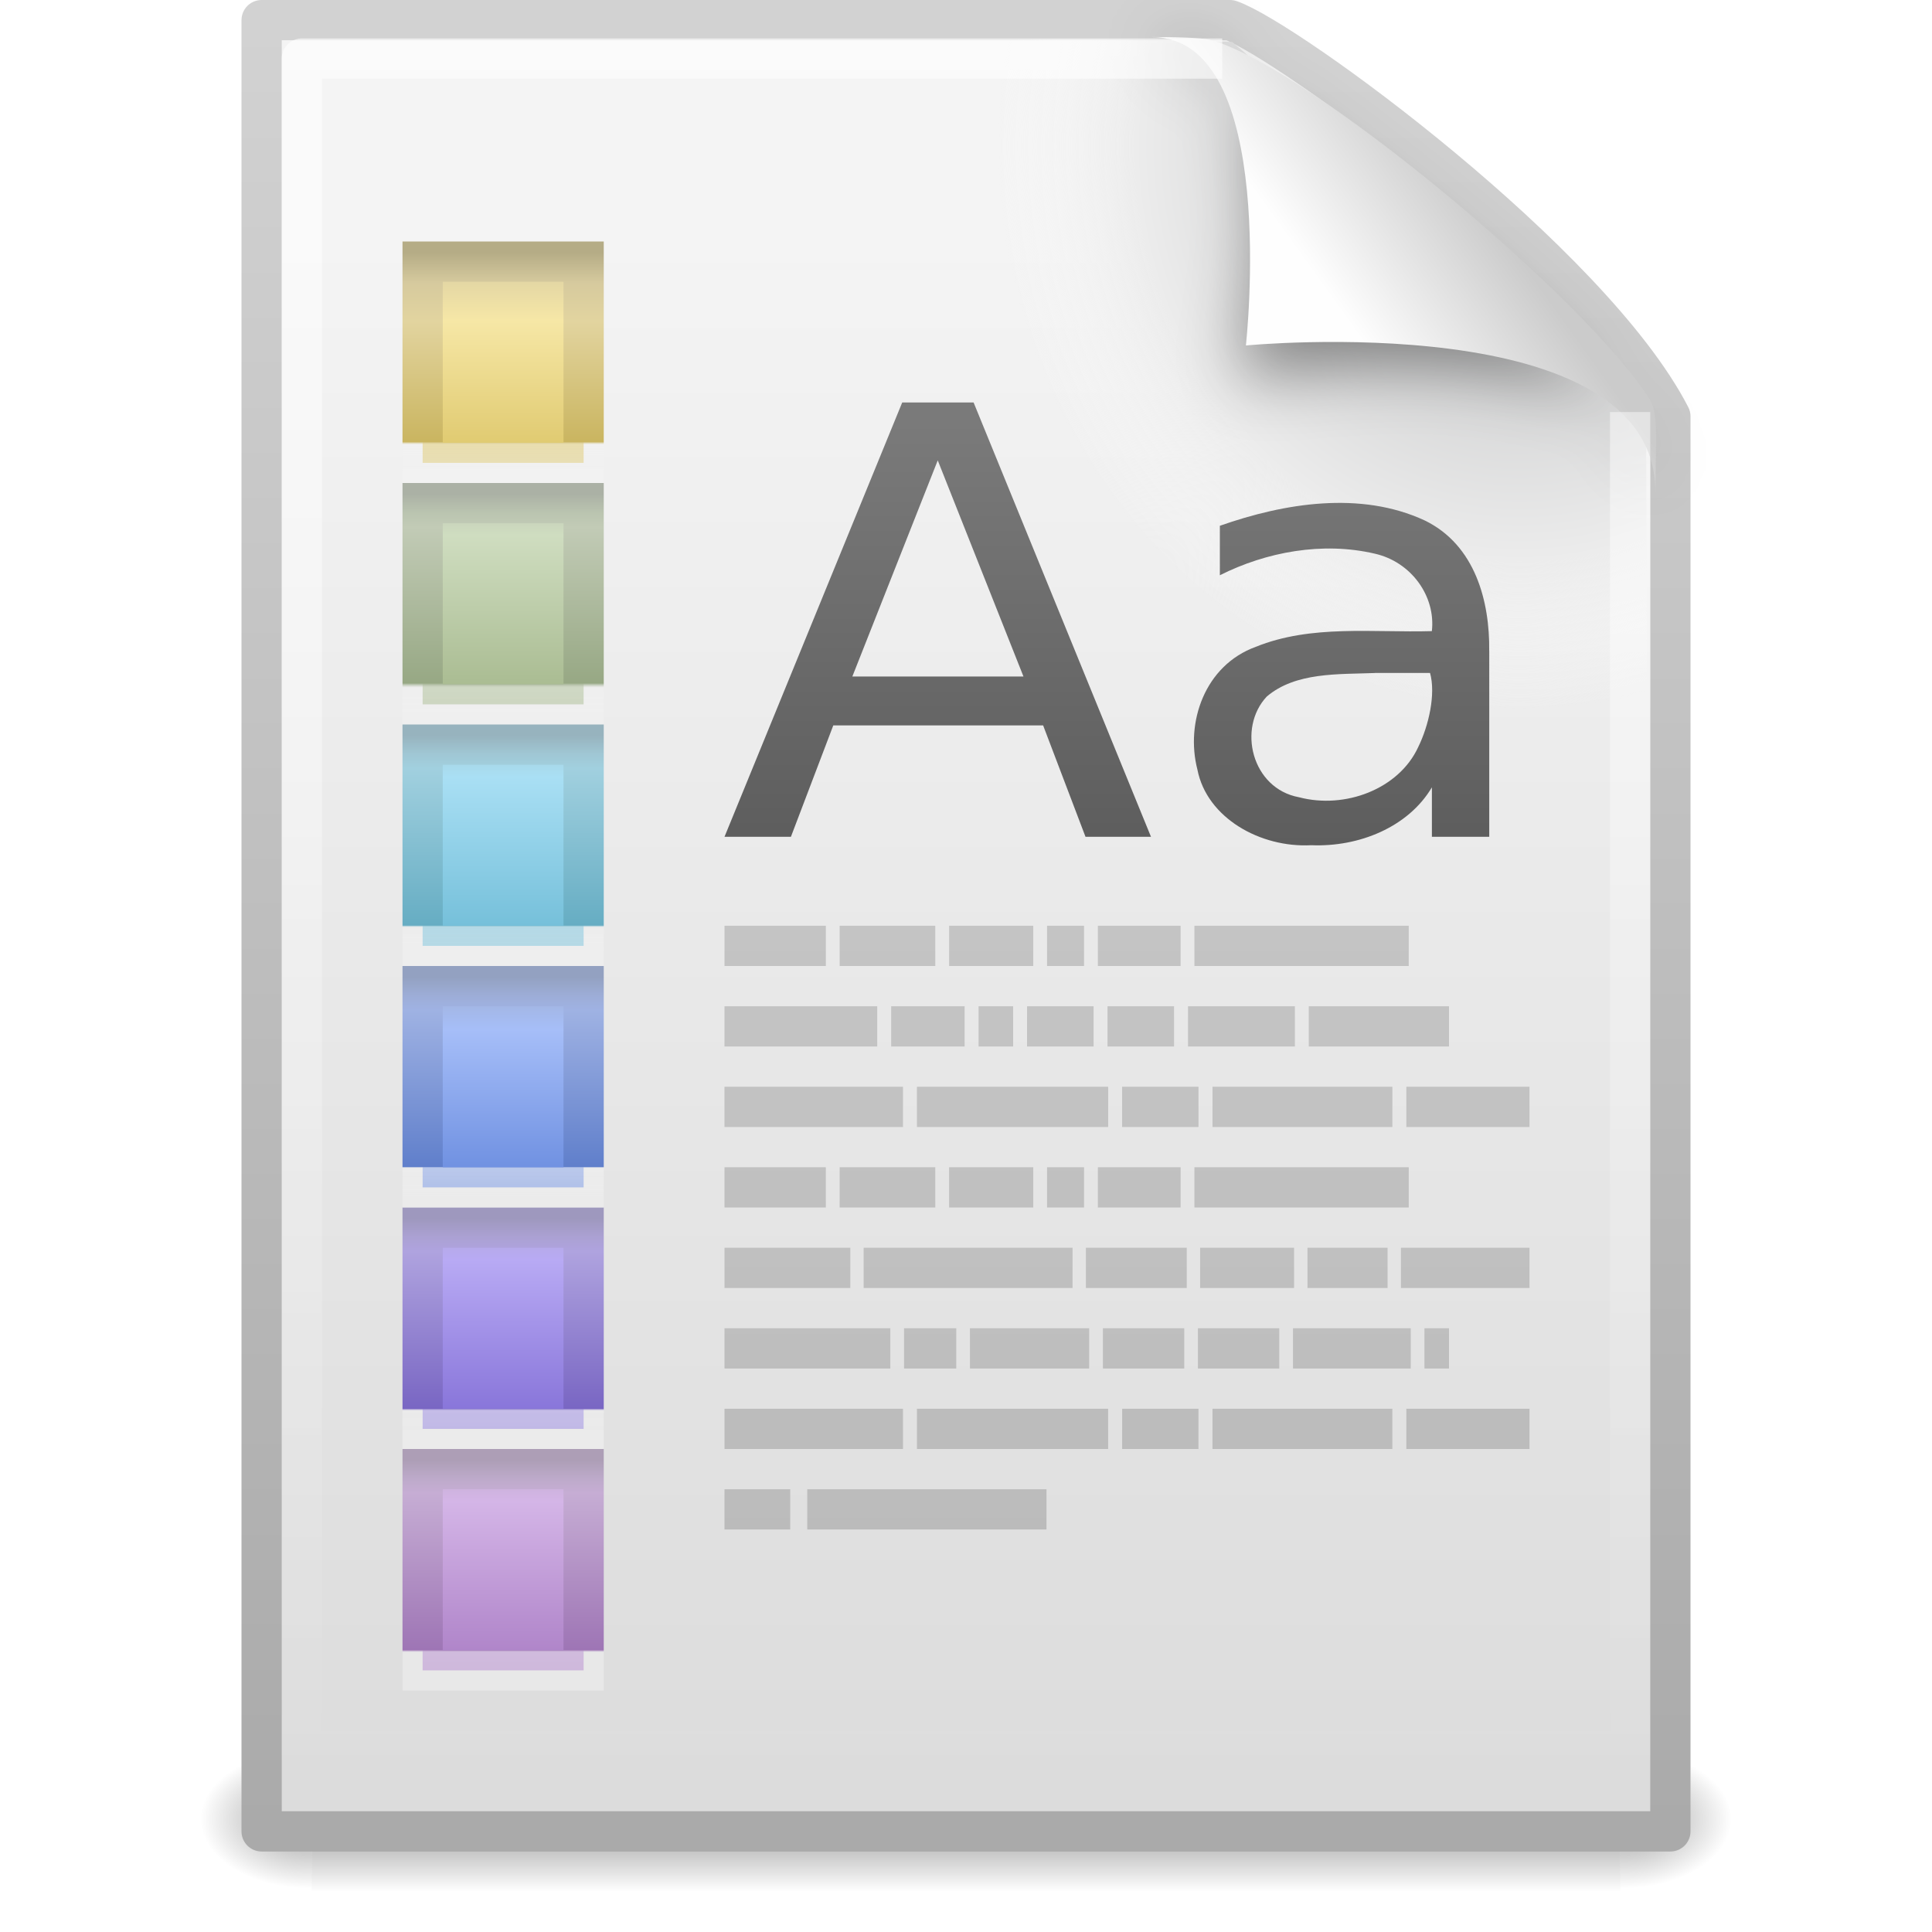
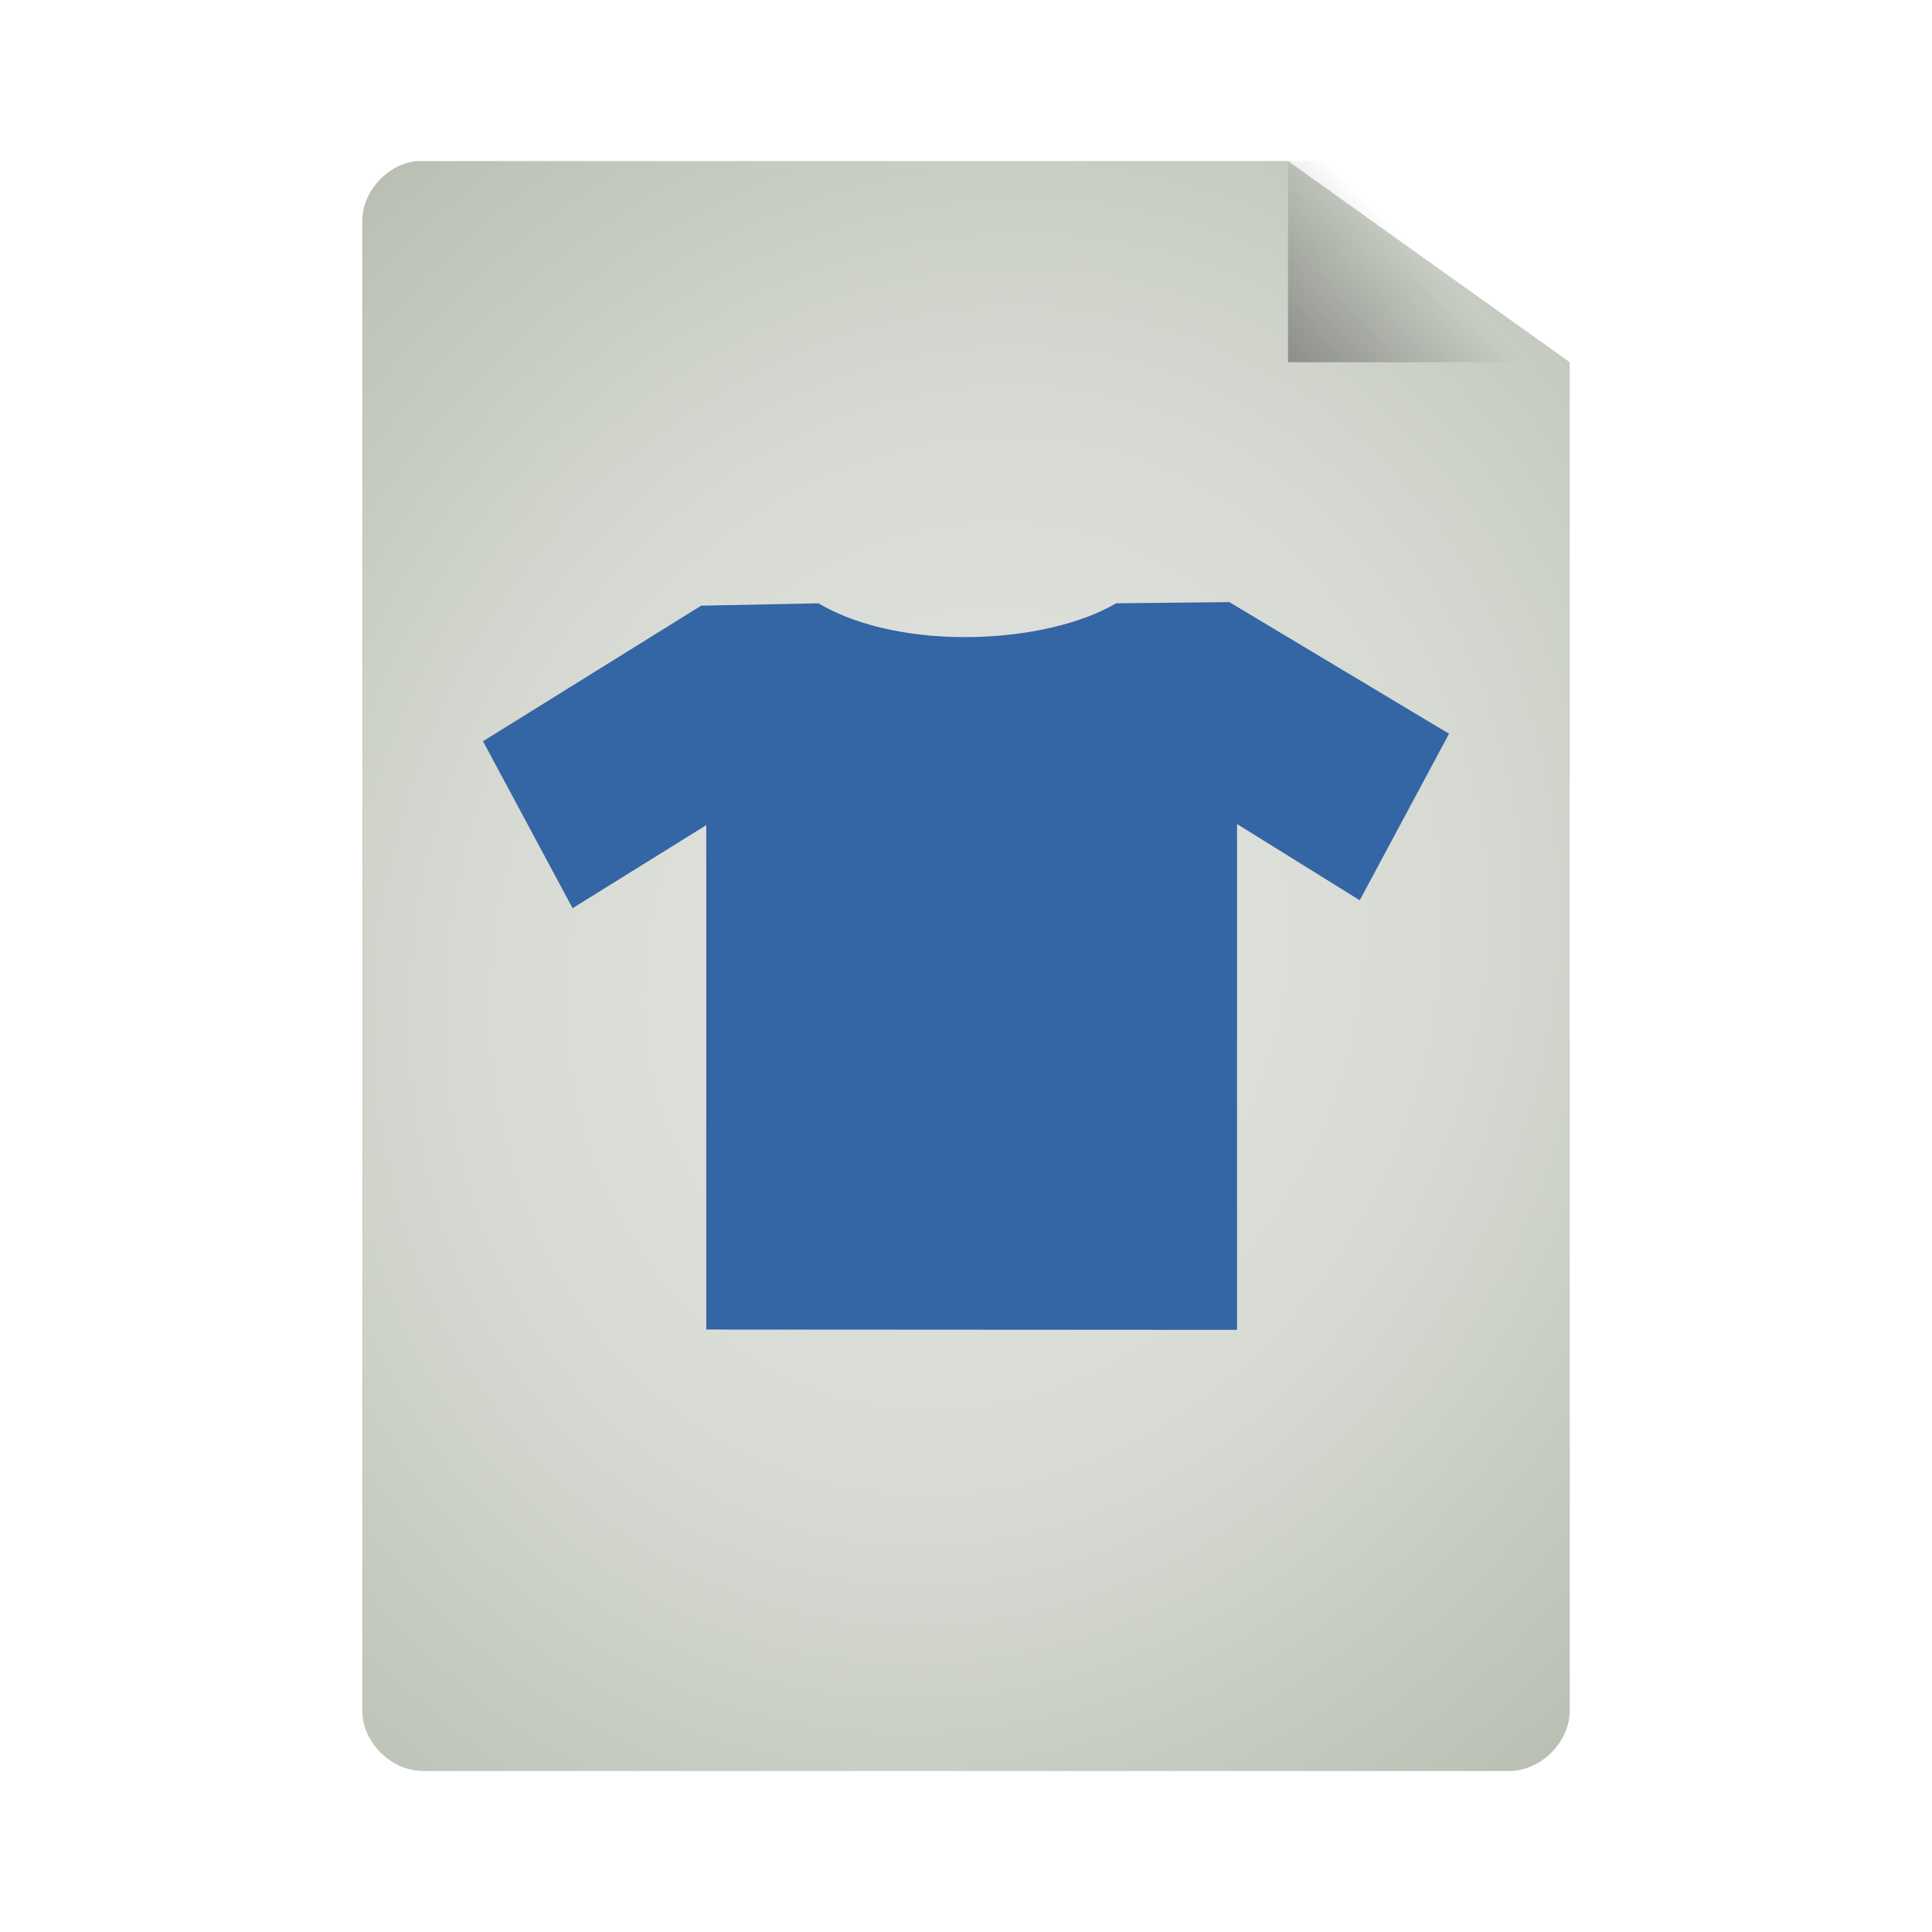
- <svg xmlns="http://www.w3.org/2000/svg" xmlns:xlink="http://www.w3.org/1999/xlink" id="svg6056" height="48" width="48" version="1.1">
-   <defs id="defs6058">
-     <radialGradient id="radialGradient6510" xlink:href="#linearGradient5060" gradientUnits="userSpaceOnUse" cy="486.65" cx="605.71" gradientTransform="matrix(.024097 0 0 .015375 26.478 38.629)" r="117.14" />
+ <svg xmlns="http://www.w3.org/2000/svg" xmlns:xlink="http://www.w3.org/1999/xlink" id="svg3508" height="48" width="48" version="1.0">
+   <defs id="defs3510">
+     <linearGradient id="linearGradient3824">
+       <stop style="stop-color:#e4e6e2;stop-opacity:1;" offset="0" id="stop3826" />
+       <stop id="stop3834" offset="0.5" style="stop-color:#d7dad3;stop-opacity:1;" />
+       <stop style="stop-color:#b7beb1;stop-opacity:1;" offset="1" id="stop3828" />
+     </linearGradient>
+     <linearGradient id="linearGradient3156" y2="36" gradientUnits="userSpaceOnUse" x2="-.098" gradientTransform="matrix(0.72415,0,0,0.73599,74.07488,5.595085)" y1="36" x1="36.5">
+       <stop id="stop3916" style="stop-color:#c02cbb" offset="0" />
+       <stop id="stop3918" style="stop-color:#b329ae;stop-opacity:.498" offset=".797" />
+       <stop id="stop3920" style="stop-color:#982394;stop-opacity:0" offset="1" />
+     </linearGradient>
+     <linearGradient id="linearGradient3154" y2="15.5" gradientUnits="userSpaceOnUse" x2="-.073" gradientTransform="matrix(0.72415,0,0,0.73599,74.07488,5.595085)" y1="15.5" x1="23.997">
+       <stop id="stop3700" style="stop-color:#ce7ecc" offset="0" />
+       <stop id="stop3702" style="stop-color:#c056bc;stop-opacity:.816" offset=".763" />
+       <stop id="stop3704" style="stop-color:#f8c9f7;stop-opacity:0" offset="1" />
+     </linearGradient>
+     <linearGradient id="linearGradient3151" y2="-.438" gradientUnits="userSpaceOnUse" x2="20.484" gradientTransform="matrix(0,-0.86253,0.84866,0,75.36588,45.41309)" y1="12.82" x1="20.484">
+       <stop id="stop2189" style="stop-color:#fff;stop-opacity:.643" offset="0" />
+       <stop id="stop2191" style="stop-color:#fff;stop-opacity:0" offset="1" />
+     </linearGradient>
    <linearGradient id="linearGradient5060">
      <stop id="stop5062" offset="0" />
      <stop id="stop5064" style="stop-opacity:0" offset="1" />
    </linearGradient>
-     <radialGradient id="radialGradient6508" xlink:href="#linearGradient5060" gradientUnits="userSpaceOnUse" cy="486.65" cx="605.71" gradientTransform="matrix(-.024097 0 0 .015375 21.522 38.629)" r="117.14" />
-     <linearGradient id="linearGradient6506" y2="609.51" gradientUnits="userSpaceOnUse" x2="302.86" gradientTransform="matrix(.070414 0 0 .015375 -1.4497 38.629)" y1="366.65" x1="302.86">
-       <stop id="stop5050" style="stop-opacity:0" offset="0" />
-       <stop id="stop5056" offset=".5" />
-       <stop id="stop5052" style="stop-opacity:0" offset="1" />
+     <linearGradient id="linearGradient3104">
+       <stop id="stop3106" style="stop-color:#aaa" offset="0" />
+       <stop id="stop3108" style="stop-color:#c8c8c8" offset="1" />
    </linearGradient>
-     <linearGradient id="linearGradient6546" y2="2.906" gradientUnits="userSpaceOnUse" x2="-51.786" gradientTransform="matrix(.8075 0 0 .93585 59.41 -2.1145)" y1="50.786" x1="-51.786">
-       <stop id="stop3106" style="stop-color:#aaa" offset="0" />
-       <stop id="stop3108" style="stop-color:#d2d2d2" offset="1" />
-     </linearGradient>
-     <linearGradient id="linearGradient6544" y2="47.013" gradientUnits="userSpaceOnUse" x2="25.132" gradientTransform="translate(-.00001 -1)" y1="6.729" x1="25.132">
-       <stop id="stop3602" style="stop-color:#f4f4f4" offset="0" />
-       <stop id="stop3604" style="stop-color:#dbdbdb" offset="1" />
-     </linearGradient>
-     <linearGradient id="linearGradient3992-917-433-575" y2="87.611" gradientUnits="userSpaceOnUse" x2="-122.15" gradientTransform="matrix(.35924 0 0 .44905 56.382 -21.618)" y1="75.477" x1="-122.15">
-       <stop id="stop5427" style="stop-color:#abb1a5" offset="0" />
-       <stop id="stop5429" style="stop-color:#bac4b0" offset=".084" />
-       <stop id="stop5431" style="stop-color:#c2cbb6" offset=".149" />
-       <stop id="stop5433" style="stop-color:#97a884" offset=".862" />
-       <stop id="stop5435" style="stop-color:#f2f2f2;stop-opacity:.526" offset=".883" />
-       <stop id="stop5437" style="stop-color:#f2f2f2;stop-opacity:.509" offset="1" />
-     </linearGradient>
-     <linearGradient id="linearGradient3990-931-621-420" y2="87.611" gradientUnits="userSpaceOnUse" x2="-125.6" gradientTransform="matrix(.35924 0 0 .44905 56.382 -21.618)" y1="76.398" x1="-125.6">
-       <stop id="stop5419" style="stop-color:#c5cfb9" offset="0" />
-       <stop id="stop5421" style="stop-color:#cfddc0" offset=".121" />
-       <stop id="stop5423" style="stop-color:#a3b68a" offset="1" />
-     </linearGradient>
-     <linearGradient id="linearGradient3987-577-169-971" y2="87.611" gradientUnits="userSpaceOnUse" x2="-122.15" gradientTransform="matrix(.35924 0 0 .44905 56.382 -27.618)" y1="75.477" x1="-122.15">
-       <stop id="stop5493" style="stop-color:#b5ac86" offset="0" />
-       <stop id="stop5495" style="stop-color:#d6ca9e" offset=".139" />
-       <stop id="stop5497" style="stop-color:#e2d49f" offset=".313" />
-       <stop id="stop5499" style="stop-color:#cab560" offset=".863" />
-       <stop id="stop5501" style="stop-color:#f2f2f2;stop-opacity:.483" offset=".875" />
-       <stop id="stop5503" style="stop-color:#f2f2f2;stop-opacity:.578" offset="1" />
-     </linearGradient>
-     <linearGradient id="linearGradient3985-791-953-465" y2="87.611" gradientUnits="userSpaceOnUse" x2="-125.6" gradientTransform="matrix(.35924 0 0 .44905 56.382 -27.618)" y1="77.09" x1="-125.6">
-       <stop id="stop5485" style="stop-color:#e4d7a4" offset="0" />
-       <stop id="stop5487" style="stop-color:#f6e7a6" offset=".204" />
-       <stop id="stop5489" style="stop-color:#dbc465" offset="1" />
-     </linearGradient>
-     <linearGradient id="linearGradient3982-549-177-866" y2="87.611" gradientUnits="userSpaceOnUse" x2="-122.15" gradientTransform="matrix(.35924 0 0 .44905 56.382 -15.618)" y1="75.477" x1="-122.15">
-       <stop id="stop5449" style="stop-color:#97b3be" offset="0" />
-       <stop id="stop5451" style="stop-color:#a0c7d4" offset=".084" />
-       <stop id="stop5453" style="stop-color:#a1d0df" offset=".149" />
-       <stop id="stop5455" style="stop-color:#66adc3" offset=".865" />
-       <stop id="stop5457" style="stop-color:#f2f2f2;stop-opacity:.517" offset=".874" />
-       <stop id="stop5459" style="stop-color:#f2f2f2;stop-opacity:.543" offset="1" />
-     </linearGradient>
-     <linearGradient id="linearGradient3980-918-232-953" y2="87.611" gradientUnits="userSpaceOnUse" x2="-125.6" gradientTransform="matrix(.35924 0 0 .44905 56.382 -15.618)" y1="76.398" x1="-125.6">
-       <stop id="stop5441" style="stop-color:#a7d3e1" offset="0" />
-       <stop id="stop5443" style="stop-color:#a9dff4" offset=".121" />
-       <stop id="stop5445" style="stop-color:#6cbad5" offset="1" />
-     </linearGradient>
-     <linearGradient id="linearGradient3972-393-404-624" y2="87.611" gradientUnits="userSpaceOnUse" x2="-122.15" gradientTransform="matrix(.35924 0 0 .44905 56.382 -3.6176)" y1="75.477" x1="-122.15">
-       <stop id="stop5471" style="stop-color:#9e98be" offset="0" />
-       <stop id="stop5473" style="stop-color:#aba1d3" offset=".084" />
-       <stop id="stop5475" style="stop-color:#afa3df" offset=".149" />
-       <stop id="stop5477" style="stop-color:#7966c3" offset=".866" />
-       <stop id="stop5479" style="stop-color:#f2f2f2;stop-opacity:.569" offset=".876" />
-       <stop id="stop5481" style="stop-color:#f2f2f2;stop-opacity:.56" offset="1" />
-     </linearGradient>
-     <linearGradient id="linearGradient3970-548-241-367" y2="87.611" gradientUnits="userSpaceOnUse" x2="-125.6" gradientTransform="matrix(.35924 0 0 .44905 56.382 -3.6176)" y1="76.398" x1="-125.6">
-       <stop id="stop5463" style="stop-color:#b4a9e1" offset="0" />
-       <stop id="stop5465" style="stop-color:#b8aaf4" offset=".121" />
-       <stop id="stop5467" style="stop-color:#806cd5" offset="1" />
-     </linearGradient>
-     <linearGradient id="linearGradient3967-559-364-412" y2="87.611" gradientUnits="userSpaceOnUse" x2="-122.15" gradientTransform="matrix(.35924 0 0 .44905 56.382 2.3824)" y1="75.477" x1="-122.15">
-       <stop id="stop5515" style="stop-color:#ad9eb6" offset="0" />
-       <stop id="stop5517" style="stop-color:#bdaaca" offset=".084" />
-       <stop id="stop5519" style="stop-color:#c6add4" offset=".149" />
-       <stop id="stop5521" style="stop-color:#9e75b5" offset=".866" />
-       <stop id="stop5523" style="stop-color:#f2f2f2;stop-opacity:.5" offset=".876" />
-       <stop id="stop5525" style="stop-color:#f2f2f2;stop-opacity:.5" offset="1" />
-     </linearGradient>
-     <linearGradient id="linearGradient3965-293-767-619" y2="87.611" gradientUnits="userSpaceOnUse" x2="-125.6" gradientTransform="matrix(.35924 0 0 .44905 56.382 2.3824)" y1="76.398" x1="-125.6">
-       <stop id="stop5507" style="stop-color:#c9b1d6" offset="0" />
-       <stop id="stop5509" style="stop-color:#d4b5e7" offset=".121" />
-       <stop id="stop5511" style="stop-color:#a97cc4" offset="1" />
-     </linearGradient>
-     <linearGradient id="linearGradient4020-670-947-281" y2="87.611" gradientUnits="userSpaceOnUse" x2="-122.15" gradientTransform="matrix(.35924 0 0 .44905 56.382 -9.6176)" y1="75.477" x1="-122.15">
-       <stop id="stop5537" style="stop-color:#93a1c1" offset="0" />
-       <stop id="stop5539" style="stop-color:#9dadd7" offset=".084" />
-       <stop id="stop5541" style="stop-color:#9fb2e3" offset=".149" />
-       <stop id="stop5543" style="stop-color:#607fcb" offset=".864" />
-       <stop id="stop5545" style="stop-color:#f2f2f2;stop-opacity:.569" offset=".871" />
-       <stop id="stop5547" style="stop-color:#f2f2f2;stop-opacity:.509" offset="1" />
-     </linearGradient>
-     <linearGradient id="linearGradient4018-819-428-410" y2="87.611" gradientUnits="userSpaceOnUse" x2="-125.6" gradientTransform="matrix(.35924 0 0 .44905 56.382 -9.6176)" y1="77.09" x1="-125.6">
-       <stop id="stop5529" style="stop-color:#a3b7e6" offset="0" />
-       <stop id="stop5531" style="stop-color:#a6bef8" offset=".121" />
-       <stop id="stop5533" style="stop-color:#6588dd" offset="1" />
-     </linearGradient>
-     <linearGradient id="linearGradient3762" y2="19.321" gradientUnits="userSpaceOnUse" x2="22.954" gradientTransform="matrix(.96607 0 0 .90142 1.85 3.5833)" y1="7.636" x1="22.954">
-       <stop id="stop4044" style="stop-color:#7a7a7a" offset="0" />
-       <stop id="stop4046" style="stop-color:#5d5d5d" offset="1" />
-     </linearGradient>
-     <linearGradient id="linearGradient8668" y2="11.817" xlink:href="#linearGradient4338" gradientUnits="userSpaceOnUse" x2="22.104" gradientTransform="matrix(1.0676 0 0 1.5499 5.7897 4.68)" y1="43.199" x1="22.104" />
-     <linearGradient id="linearGradient8656" y2="11.817" xlink:href="#linearGradient4338" gradientUnits="userSpaceOnUse" x2="22.104" gradientTransform="matrix(1.0676 0 0 1.5499 5.7897 5.9078)" y1="43.199" x1="22.104" />
-     <linearGradient id="linearGradient8644" y2="11.817" xlink:href="#linearGradient4338" gradientUnits="userSpaceOnUse" x2="22.104" gradientTransform="matrix(1.0376 0 0 1.5499 6.1321 5.0893)" y1="43.199" x1="22.104" />
-     <linearGradient id="linearGradient8630" y2="11.817" xlink:href="#linearGradient4338" gradientUnits="userSpaceOnUse" x2="22.104" gradientTransform="matrix(1.0583 0 0 1.5499 5.896 5.4985)" y1="43.199" x1="22.104" />
-     <linearGradient id="linearGradient8620" y2="11.817" xlink:href="#linearGradient4338" gradientUnits="userSpaceOnUse" x2="22.104" gradientTransform="matrix(1.0583 0 0 1.5499 5.896 7.1356)" y1="43.199" x1="22.104" />
-     <linearGradient id="linearGradient8610" y2="11.817" xlink:href="#linearGradient4338" gradientUnits="userSpaceOnUse" x2="22.104" gradientTransform="matrix(1.0334 0 0 1.5499 6.1801 6.3171)" y1="43.199" x1="22.104" />
-     <linearGradient id="linearGradient8598" y2="11.817" xlink:href="#linearGradient4338" gradientUnits="userSpaceOnUse" x2="22.104" gradientTransform="matrix(1.0872 0 0 1.5499 5.5654 6.7263)" y1="43.199" x1="22.104" />
-     <linearGradient id="linearGradient8583" y2="11.817" xlink:href="#linearGradient4338" gradientUnits="userSpaceOnUse" x2="22.104" gradientTransform="matrix(1.0701 0 0 1.5499 5.7602 7.5449)" y1="43.199" x1="22.104" />
-     <linearGradient id="linearGradient4338">
-       <stop id="stop4340" style="stop-color:#8e8e8e" offset="0" />
-       <stop id="stop4342" style="stop-color:#b5b5b5" offset="1" />
-     </linearGradient>
-     <filter id="filter3248" height="1.329" width="1.297" color-interpolation-filters="sRGB" y="-.164" x="-.148">
+     <filter id="filter3248" y="-.164" x="-.148" height="1.329" width="1.297">
      <feGaussianBlur id="feGaussianBlur3250" stdDeviation="0.774" />
    </filter>
-     <radialGradient id="radialGradient3155" gradientUnits="userSpaceOnUse" cy="112.3" cx="102" gradientTransform="matrix(.36171 0 0 -.39078 .85099 47.517)" r="139.56">
+     <linearGradient id="linearGradient2432" y2="5.457" gradientUnits="userSpaceOnUse" x2="36.358" gradientTransform="matrix(0.9977,0,0,1.0407,57.25968,-6.714715)" y1="8.059" x1="32.892">
+       <stop id="stop8591" style="stop-color:#fefefe" offset="0" />
+       <stop id="stop8593" style="stop-color:#cbcbcb" offset="1" />
+     </linearGradient>
+     <linearGradient id="linearGradient2439" y2="3.364" xlink:href="#linearGradient3104" gradientUnits="userSpaceOnUse" x2="22.004" gradientTransform="translate(55.11378,-8.656015)" y1="47.813" x1="22.004" />
+     <linearGradient id="linearGradient2442" y2="46.017" gradientUnits="userSpaceOnUse" x2="24" gradientTransform="matrix(1,0,0,0.97778,57.09588,-6.575585)" y1="2" x1="24">
+       <stop id="stop3213" style="stop-color:#fff" offset="0" />
+       <stop id="stop3215" style="stop-color:#fff;stop-opacity:0" offset="1" />
+     </linearGradient>
+     <radialGradient id="radialGradient2445" gradientUnits="userSpaceOnUse" cy="112.3" cx="102" gradientTransform="matrix(0.3617,0,0,-0.39078,57.94694,41.90808)" r="139.56">
      <stop id="stop41" style="stop-color:#b7b8b9" offset="0" />
      <stop id="stop47" style="stop-color:#ececec" offset=".189" />
      <stop id="stop49" style="stop-color:#fafafa;stop-opacity:0" offset=".257" />
      <stop id="stop51" style="stop-color:#fff;stop-opacity:0" offset=".301" />
      <stop id="stop53" style="stop-color:#fafafa;stop-opacity:0" offset=".531" />
      <stop id="stop55" style="stop-color:#ebecec;stop-opacity:0" offset=".845" />
      <stop id="stop57" style="stop-color:#e1e2e3;stop-opacity:0" offset="1" />
    </radialGradient>
-     <linearGradient id="linearGradient3157" y2="5.457" gradientUnits="userSpaceOnUse" x2="36.358" gradientTransform="matrix(.99771 0 0 1.0407 .16372 -1.1058)" y1="8.059" x1="32.892">
-       <stop id="stop8591-1" style="stop-color:#fefefe" offset="0" />
-       <stop id="stop8593-2" style="stop-color:#cbcbcb" offset="1" />
+     <linearGradient id="linearGradient2448" y2="47.013" gradientUnits="userSpaceOnUse" x2="25.132" gradientTransform="matrix(1,0,0,0.95617,57.09588,-7.523815)" y1=".985" x1="25.132">
+       <stop id="stop3602" style="stop-color:#f4f4f4" offset="0" />
+       <stop id="stop3604" style="stop-color:#dbdbdb" offset="1" />
    </linearGradient>
-     <linearGradient id="linearGradient3159" y2="46.017" gradientUnits="userSpaceOnUse" x2="24" gradientTransform="matrix(1 0 0 .97778 -3e-7 -.98889)" y1="2" x1="24">
-       <stop id="stop3213" style="stop-color:#fff" offset="0" />
-       <stop id="stop3215" style="stop-color:#fff;stop-opacity:0" offset="1" />
+     <linearGradient id="linearGradient2450" y2="2.906" xlink:href="#linearGradient3104" gradientUnits="userSpaceOnUse" x2="-51.786" gradientTransform="matrix(0.8075,0,0,0.89483,116.5059,-8.589515)" y1="50.786" x1="-51.786" />
+     <radialGradient id="radialGradient2453" xlink:href="#linearGradient5060" gradientUnits="userSpaceOnUse" cy="486.65" cx="605.71" gradientTransform="matrix(0.02304,0,0,0.0147,83.45688,31.43108)" r="117.14" />
+     <radialGradient id="radialGradient2456" xlink:href="#linearGradient5060" gradientUnits="userSpaceOnUse" cy="486.65" cx="605.71" gradientTransform="matrix(-0.02304,0,0,0.0147,78.71888,31.43108)" r="117.14" />
+     <linearGradient id="linearGradient2459" y2="609.51" gradientUnits="userSpaceOnUse" x2="302.86" gradientTransform="matrix(0.067325,0,0,0.0147,56.75474,31.43108)" y1="366.65" x1="302.86">
+       <stop id="stop5050" style="stop-opacity:0" offset="0" />
+       <stop id="stop5056" offset=".5" />
+       <stop id="stop5052" style="stop-opacity:0" offset="1" />
    </linearGradient>
+     <linearGradient xlink:href="#linearGradient5060" id="linearGradient3822" x1="25.556" y1="13.571" x2="33.556" y2="5.857" gradientUnits="userSpaceOnUse" gradientTransform="matrix(1.125,0,0,1.166667,-3.75,-1.833333)" />
+     <radialGradient xlink:href="#linearGradient3824" id="radialGradient3832" cx="24" cy="24" fx="24" fy="24" r="15" gradientTransform="matrix(1.533333,0.5333332,-0.6108874,1.756301,1.861298,-30.95123)" gradientUnits="userSpaceOnUse" />
  </defs>
-   <g id="layer1">
-     <g id="g3800" transform="matrix(.95613 0 0 .95613 1.053 1.1059)">
-       <rect id="rect3802" style="opacity:.402;fill:url(#linearGradient6506)" height="3.734" width="34" y="44.266" x="7" />
-       <path id="path3804" style="opacity:.402;fill:url(#radialGradient6508)" d="m7 44.266v3.734c-1.241 0.007-3-0.837-3-1.867 0-1.03 1.385-1.867 3-1.867z" />
-       <path id="path3806" style="opacity:.402;fill:url(#radialGradient6510)" d="m41 44.266v3.734c1.241 0.007 3-0.837 3-1.867 0-1.03-1.385-1.867-3-1.867z" />
-     </g>
-     <path id="path3808" style="stroke-linejoin:round;stroke:url(#linearGradient6546);stroke-width:1;fill:url(#linearGradient6544)" d="m6.5 0.5h24.061c1.407 0.485 8.966 6.015 10.939 9.844v35.156h-35v-45z" />
-     <path id="path4191" style="fill:url(#radialGradient3155)" d="m7.362 44c-0.199 0-0.362-0.175-0.362-0.391v-42.204c0-0.216 0.162-0.391 0.362-0.391 7.483 0.108 15.776-0.162 23.25 0.027l10.283 8.866 0.106 33.702c0 0.215-0.162 0.391-0.362 0.391h-33.277z" />
-     <rect id="rect2987" style="stroke:url(#linearGradient3992-917-433-575);fill:url(#linearGradient3990-931-621-420)" rx="0" ry="0" height="5" width="4" y="12.5" x="10.5" />
-     <rect id="rect3790" style="stroke:url(#linearGradient3987-577-169-971);fill:url(#linearGradient3985-791-953-465)" rx="0" ry="0" height="5" width="4" y="6.5" x="10.5" />
-     <rect id="rect3818" style="stroke:url(#linearGradient3982-549-177-866);fill:url(#linearGradient3980-918-232-953)" rx="0" ry="0" height="5" width="4" y="18.5" x="10.5" />
-     <rect id="rect3852" style="stroke:url(#linearGradient3972-393-404-624);fill:url(#linearGradient3970-548-241-367)" rx="0" ry="0" height="5" width="4" y="30.5" x="10.5" />
-     <rect id="rect3858" style="stroke:url(#linearGradient3967-559-364-412);fill:url(#linearGradient3965-293-767-619)" rx="0" ry="0" height="5" width="4" y="36.5" x="10.5" />
-     <rect id="rect4016" style="stroke:url(#linearGradient4020-670-947-281);fill:url(#linearGradient4018-819-428-410)" rx="0" ry="0" height="5" width="4" y="24.5" x="10.5" />
-     <path id="text4036" style="fill:url(#linearGradient3762)" d="m23.298 11.438c-0.707 1.79-1.415 3.58-2.122 5.37h4.252l-2.13-5.37zm-0.883-1.438h1.774c1.469 3.597 2.938 7.194 4.407 10.79h-1.627c-0.351-0.923-0.702-1.845-1.053-2.768h-5.213c-0.351 0.923-0.702 1.845-1.053 2.768h-1.65c1.472-3.597 2.943-7.194 4.415-10.79zm11.742 6.721c-0.909 0.035-1.969-0.025-2.685 0.585-0.737 0.786-0.372 2.285 0.8 2.501 1.144 0.302 2.481-0.202 2.962-1.244 0.265-0.538 0.441-1.325 0.295-1.843h-1.372zm2.843-0.549v4.618h-1.425v-1.229c-0.588 0.991-1.816 1.488-2.998 1.438-1.256 0.068-2.592-0.671-2.828-1.88-0.3-1.165 0.178-2.587 1.451-3.049 1.381-0.559 2.912-0.348 4.374-0.39 0.1-0.864-0.51-1.723-1.425-1.926-1.289-0.3-2.685-0.044-3.842 0.538-0-0.41-0-0.819-0-1.229 1.601-0.564 3.496-0.872 5.089-0.133 1.262 0.613 1.618 2.021 1.603 3.241h-0z" />
-     <path id="path8479" style="opacity:.7;fill:url(#linearGradient8668)" d="m18 23h2.518v1h-2.518v-1z" />
-     <path id="path8477" style="opacity:.7;fill:url(#linearGradient8668)" d="m20.861 23h2.376v1h-2.376v-1z" />
-     <path id="path8475" style="opacity:.7;fill:url(#linearGradient8668)" d="m23.58 23h2.091v1h-2.091v-1z" />
-     <path id="path8473" style="opacity:.7;fill:url(#linearGradient8668)" d="m26.014 23h0.919v1h-0.919v-1z" />
-     <path id="path8471" style="opacity:.7;fill:url(#linearGradient8668)" d="m27.276 23h2.056v1h-2.056v-1z" />
-     <path id="path8469" style="opacity:.7;fill:url(#linearGradient8668)" d="m29.675 23h5.325v1h-5.325v-1z" />
-     <path id="path8461" style="opacity:.7;fill:url(#linearGradient8656)" d="m18 29h2.518v1h-2.518v-1z" />
-     <path id="path8459" style="opacity:.7;fill:url(#linearGradient8656)" d="m20.861 29h2.376v1h-2.376v-1z" />
-     <path id="path8457" style="opacity:.7;fill:url(#linearGradient8656)" d="m23.58 29h2.091v1h-2.091v-1z" />
-     <path id="path8455" style="opacity:.7;fill:url(#linearGradient8656)" d="m26.014 29h0.919v1h-0.919v-1z" />
-     <path id="path8453" style="opacity:.7;fill:url(#linearGradient8656)" d="m27.276 29h2.056v1h-2.056v-1z" />
-     <path id="path8451" style="opacity:.7;fill:url(#linearGradient8656)" d="m29.675 29h5.325v1h-5.325v-1z" />
-     <path id="path8443" style="opacity:.7;fill:url(#linearGradient8644)" d="m18 25h3.794v1h-3.794v-1z" />
-     <path id="path8441" style="opacity:.7;fill:url(#linearGradient8644)" d="m22.141 25h1.825v1h-1.825v-1z" />
-     <path id="path8439" style="opacity:.7;fill:url(#linearGradient8644)" d="m24.313 25h0.858v1h-0.858v-1z" />
-     <path id="path8437" style="opacity:.7;fill:url(#linearGradient8644)" d="m25.517 25h1.653v1h-1.653v-1z" />
-     <path id="path8435" style="opacity:.7;fill:url(#linearGradient8644)" d="m27.516 25h1.653v1h-1.653v-1z" />
-     <path id="path8433" style="opacity:.7;fill:url(#linearGradient8644)" d="m29.516 25h2.655v1h-2.655v-1z" />
-     <path id="path8431" style="opacity:.7;fill:url(#linearGradient8644)" d="m32.516 25h3.484v1h-3.484v-1z" />
-     <path id="path8425" style="opacity:.7;fill:url(#linearGradient8630)" d="m18 27h4.434v1h-4.434v-1z" />
-     <path id="path8423" style="opacity:.7;fill:url(#linearGradient8630)" d="m22.781 27h4.751v1h-4.751v-1z" />
-     <path id="path8421" style="opacity:.7;fill:url(#linearGradient8630)" d="m27.879 27h1.897v1h-1.897v-1z" />
-     <path id="path8419" style="opacity:.7;fill:url(#linearGradient8630)" d="m30.124 27h4.469v1h-4.469v-1z" />
-     <path id="path8415" style="opacity:.7;fill:url(#linearGradient8630)" d="m34.94 27h3.06v1h-3.06v-1z" />
-     <path id="path8409" style="opacity:.7;fill:url(#linearGradient8620)" d="m18 35h4.434v1h-4.434v-1z" />
-     <path id="path8407" style="opacity:.7;fill:url(#linearGradient8620)" d="m22.781 35h4.751v1h-4.751v-1z" />
-     <path id="path8405" style="opacity:.7;fill:url(#linearGradient8620)" d="m27.879 35h1.897v1h-1.897v-1z" />
-     <path id="path8403" style="opacity:.7;fill:url(#linearGradient8620)" d="m30.124 35h4.469v1h-4.469v-1z" />
-     <path id="path8399" style="opacity:.7;fill:url(#linearGradient8620)" d="m34.94 35h3.06v1h-3.06v-1z" />
-     <path id="path8393" style="opacity:.7;fill:url(#linearGradient8610)" d="m18 31h3.126v1h-3.126v-1z" />
-     <path id="path8391" style="opacity:.7;fill:url(#linearGradient8610)" d="m21.457 31h5.19v1h-5.19v-1z" />
-     <path id="path8389" style="opacity:.7;fill:url(#linearGradient8610)" d="m26.979 31h2.506v1h-2.506v-1z" />
-     <path id="path8387" style="opacity:.7;fill:url(#linearGradient8610)" d="m32.484 31h1.99v1h-1.99v-1z" />
-     <path id="path8385" style="opacity:.7;fill:url(#linearGradient8610)" d="m34.806 31h3.194v1h-3.194v-1z" />
-     <path id="path8381" style="opacity:.7;fill:url(#linearGradient8610)" d="m29.817 31h2.334v1h-2.334v-1z" />
-     <path id="path8379" style="opacity:.7;fill:url(#linearGradient8598)" d="m18 33h4.12v1h-4.12v-1z" />
-     <path id="path8377" style="opacity:.7;fill:url(#linearGradient8598)" d="m22.461 33h1.297v1h-1.297v-1z" />
-     <path id="path8375" style="opacity:.7;fill:url(#linearGradient8598)" d="m24.098 33h2.962v1h-2.962v-1z" />
-     <path id="path8373" style="opacity:.7;fill:url(#linearGradient8598)" d="m27.401 33h2.021v1h-2.021v-1z" />
-     <path id="path8371" style="opacity:.7;fill:url(#linearGradient8598)" d="m29.762 33h2.021v1h-2.021v-1z" />
-     <path id="path8369" style="opacity:.7;fill:url(#linearGradient8598)" d="m32.124 33h2.926v1h-2.926v-1z" />
-     <path id="path8367" style="opacity:.7;fill:url(#linearGradient8598)" d="m35.39 33h0.61v1h-0.61v-1z" />
-     <path id="path8361" style="opacity:.7;fill:url(#linearGradient8583)" d="m18 37h1.633v1h-1.633v-1z" />
-     <path id="path8359" style="opacity:.7;fill:url(#linearGradient8583)" d="m20.056 37h5.944v1h-5.944v-1z" />
-     <path id="path12038" style="opacity:.4;fill-rule:evenodd;filter:url(#filter3248)" d="m28.617 0.921c4.282 0 2.153 8.483 2.153 8.483s10.358-1.802 10.358 2.819c0-2.61-11.302-10.729-12.511-11.302z" transform="translate(-.0000886 1e-7)" />
-     <path id="path4474" style="fill:url(#linearGradient3157);fill-rule:evenodd" d="m28.618 0.921c3.187 0 2.336 7.662 2.336 7.662s10.175-0.981 10.175 3.64c0-1.126 0.086-1.932-0.134-2.284-1.578-2.524-8.396-8.188-10.857-8.931-0.184-0.056-0.593-0.088-1.52-0.088z" />
-     <path id="path2435" style="opacity:.6;stroke-linejoin:round;stroke:url(#linearGradient3159);stroke-width:1;fill:none" d="m40.5 10.237v33.263h-33v-42.045h22.866" />
-   </g>
+   <path style="font-size:medium;font-style:normal;font-variant:normal;font-weight:normal;font-stretch:normal;text-indent:0;text-align:start;text-decoration:none;line-height:normal;letter-spacing:normal;word-spacing:normal;text-transform:none;direction:ltr;block-progression:tb;writing-mode:lr-tb;text-anchor:start;baseline-shift:baseline;opacity:1;color:#000000;fill:url(#radialGradient3832);fill-opacity:1;stroke:none;stroke-width:0.6;marker:none;visibility:visible;display:inline;overflow:visible;enable-background:accumulate;font-family:Sans;-inkscape-font-specification:Sans;stroke-miterlimit:4;stroke-dasharray:none;stroke-opacity:1" d="M 10.352,4.002 C 9.616,4.079 8.996,4.766 9,5.502 l 0,36.998 C 9,43.285 9.719,44 10.509,44 l 26.981,0 C 38.281,44 39,43.285 39,42.5 L 39,9 32,4 10.509,4.002 c -0.052,-0.003 -0.105,-0.003 -0.157,-4.4e-6 z" id="rect3039-8" />
+   <path style="fill:url(#linearGradient3822);fill-opacity:1;stroke:none" d="M 32,4 32,9 39,9 39,7.5 33.375,4 z" id="path3814" />
+   <path style="fill:#3465a4;stroke:none" d="m 17.547,33.032 0,-12.532 -3.321,2.064 L 12,18.416 l 5.42,-3.368 2.913,-0.059 c 2.045,1.21 5.648,1.026 7.397,0 l 2.813,-0.03 5.458,3.271 -2.219,4.137 -3.048,-1.894 0,12.567 z" id="path3809" />
</svg>
